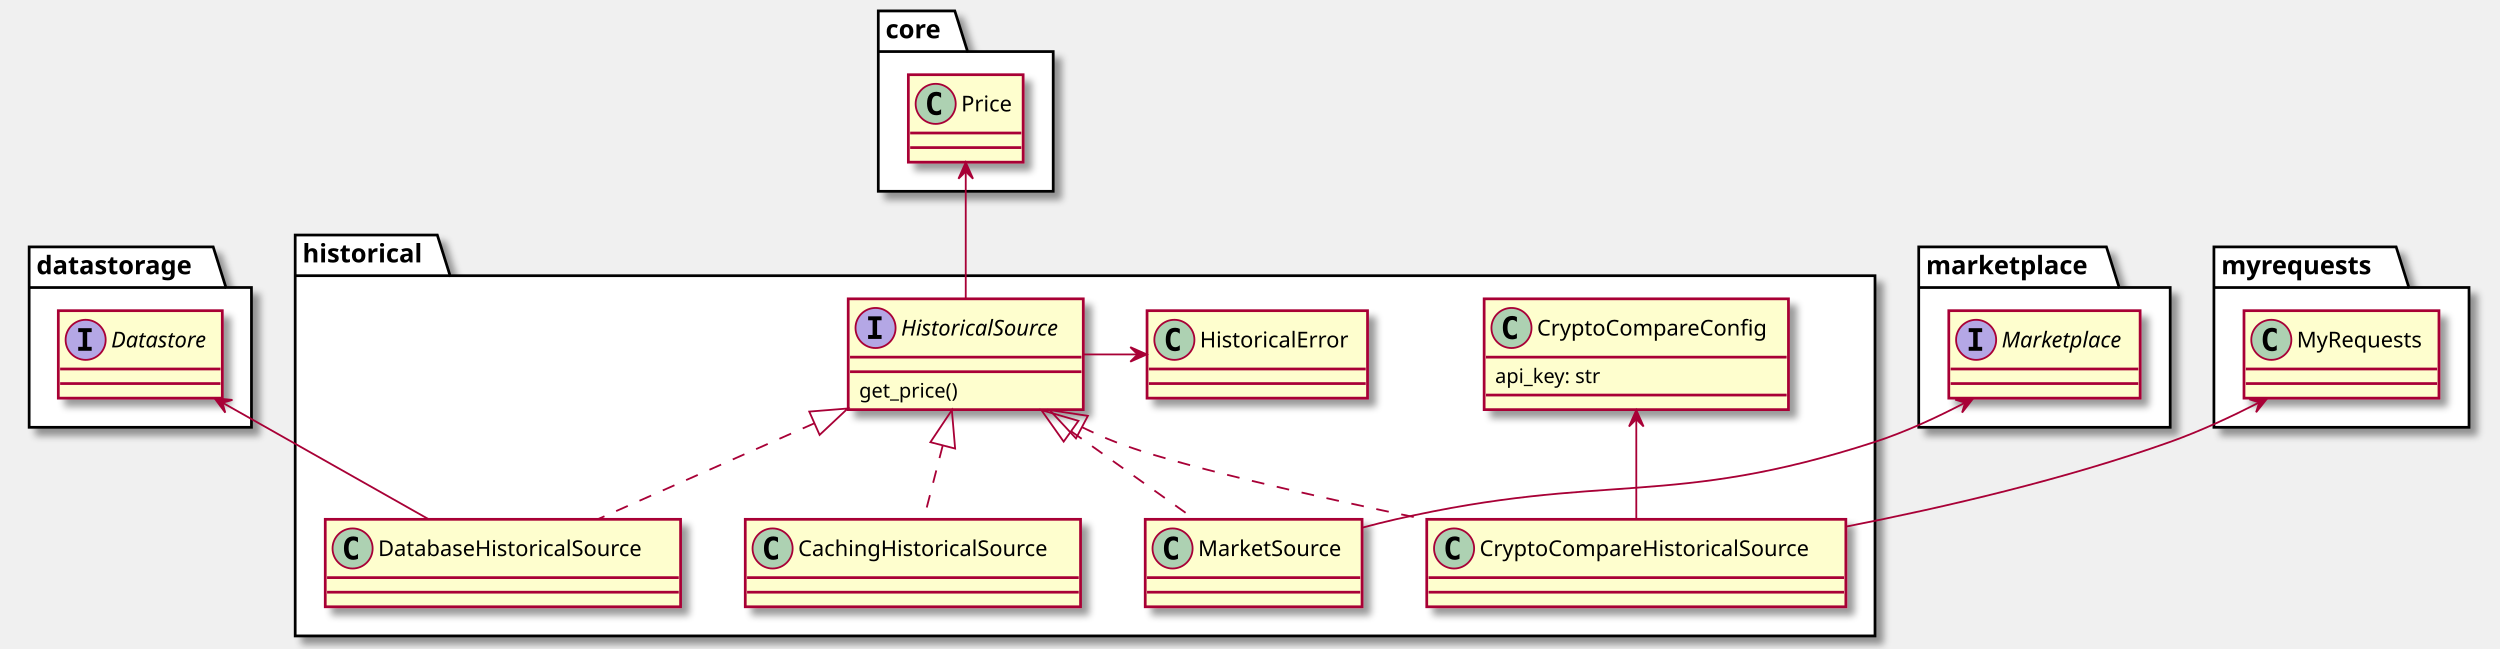
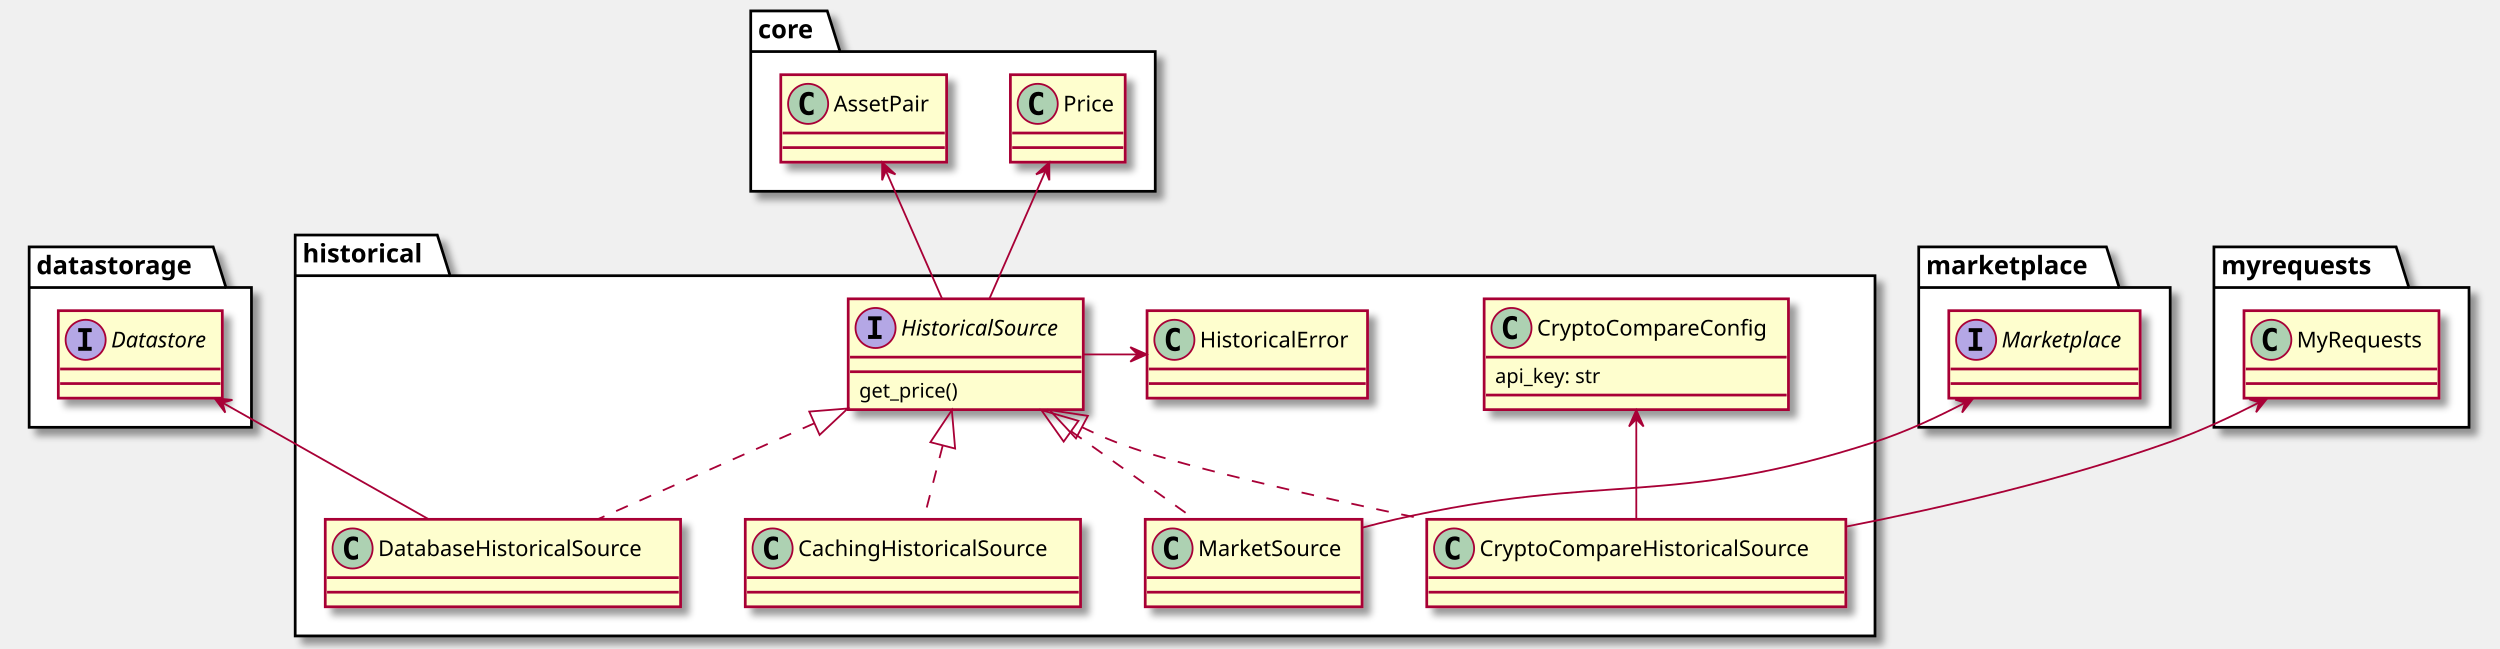
<svg xmlns="http://www.w3.org/2000/svg" contentScriptType="application/ecmascript" contentStyleType="text/css" height="356px" preserveAspectRatio="none" style="width:1372px;height:356px;background:#FFFFFF;" version="1.1" viewBox="0 0 1372 356" width="1372px" zoomAndPan="magnify">
  <defs>
-     <filter height="300%" id="foetcrzmvbhe5" width="300%" x="-1" y="-1">
+     <filter height="300%" id="f165qouniifura" width="300%" x="-1" y="-1">
      <feGaussianBlur result="blurOut" stdDeviation="2.0" />
      <feColorMatrix in="blurOut" result="blurOut2" type="matrix" values="0 0 0 0 0 0 0 0 0 0 0 0 0 0 0 0 0 0 .4 0" />
      <feOffset dx="4.0" dy="4.0" in="blurOut2" result="blurOut3" />
      <feBlend in="SourceGraphic" in2="blurOut3" mode="normal" />
    </filter>
  </defs>
  <g>
-     <polygon fill="#FFFFFF" filter="url(#foetcrzmvbhe5)" points="16,135.5,117,135.5,124,157.797,138,157.797,138,234.5,16,234.5,16,135.5" style="stroke:#000000;stroke-width:1.5;" />
+     <polygon fill="#FFFFFF" filter="url(#f165qouniifura)" points="16,135.5,117,135.5,124,157.797,138,157.797,138,234.5,16,234.5,16,135.5" style="stroke:#000000;stroke-width:1.5;" />
    <line style="stroke:#000000;stroke-width:1.5;" x1="16" x2="124" y1="157.797" y2="157.797" />
    <text fill="#000000" font-family="sans-serif" font-size="14" font-weight="bold" lengthAdjust="spacing" textLength="95" x="20" y="150.495">datastorage</text>
-     <polygon fill="#FFFFFF" filter="url(#foetcrzmvbhe5)" points="1053,135.5,1156,135.5,1163,157.797,1191,157.797,1191,234.5,1053,234.5,1053,135.5" style="stroke:#000000;stroke-width:1.5;" />
+     <polygon fill="#FFFFFF" filter="url(#f165qouniifura)" points="1053,135.5,1156,135.5,1163,157.797,1191,157.797,1191,234.5,1053,234.5,1053,135.5" style="stroke:#000000;stroke-width:1.5;" />
    <line style="stroke:#000000;stroke-width:1.5;" x1="1053" x2="1163" y1="157.797" y2="157.797" />
    <text fill="#000000" font-family="sans-serif" font-size="14" font-weight="bold" lengthAdjust="spacing" textLength="97" x="1057" y="150.495">marketplace</text>
-     <polygon fill="#FFFFFF" filter="url(#foetcrzmvbhe5)" points="162,129,240,129,247,151.297,1029,151.297,1029,349,162,349,162,129" style="stroke:#000000;stroke-width:1.5;" />
+     <polygon fill="#FFFFFF" filter="url(#f165qouniifura)" points="162,129,240,129,247,151.297,1029,151.297,1029,349,162,349,162,129" style="stroke:#000000;stroke-width:1.5;" />
    <line style="stroke:#000000;stroke-width:1.5;" x1="162" x2="247" y1="151.297" y2="151.297" />
    <text fill="#000000" font-family="sans-serif" font-size="14" font-weight="bold" lengthAdjust="spacing" textLength="72" x="166" y="143.995">historical</text>
-     <polygon fill="#FFFFFF" filter="url(#foetcrzmvbhe5)" points="482,6,524,6,531,28.297,578,28.297,578,105,482,105,482,6" style="stroke:#000000;stroke-width:1.5;" />
-     <line style="stroke:#000000;stroke-width:1.5;" x1="482" x2="531" y1="28.297" y2="28.297" />
-     <text fill="#000000" font-family="sans-serif" font-size="14" font-weight="bold" lengthAdjust="spacing" textLength="36" x="486" y="20.995">core</text>
-     <polygon fill="#FFFFFF" filter="url(#foetcrzmvbhe5)" points="1215,135.5,1315,135.5,1322,157.797,1355,157.797,1355,234.5,1215,234.5,1215,135.5" style="stroke:#000000;stroke-width:1.5;" />
+     <polygon fill="#FFFFFF" filter="url(#f165qouniifura)" points="412,6,454,6,461,28.297,634,28.297,634,105,412,105,412,6" style="stroke:#000000;stroke-width:1.5;" />
+     <line style="stroke:#000000;stroke-width:1.5;" x1="412" x2="461" y1="28.297" y2="28.297" />
+     <text fill="#000000" font-family="sans-serif" font-size="14" font-weight="bold" lengthAdjust="spacing" textLength="36" x="416" y="20.995">core</text>
+     <polygon fill="#FFFFFF" filter="url(#f165qouniifura)" points="1215,135.5,1315,135.5,1322,157.797,1355,157.797,1355,234.5,1215,234.5,1215,135.5" style="stroke:#000000;stroke-width:1.5;" />
    <line style="stroke:#000000;stroke-width:1.5;" x1="1215" x2="1322" y1="157.797" y2="157.797" />
    <text fill="#000000" font-family="sans-serif" font-size="14" font-weight="bold" lengthAdjust="spacing" textLength="94" x="1219" y="150.495">myrequests</text>
-     <rect codeLine="5" fill="#FEFECE" filter="url(#foetcrzmvbhe5)" height="48" id="datastorage.Datastore" style="stroke:#A80036;stroke-width:1.5;" width="90" x="32" y="170.5" />
+     <rect codeLine="5" fill="#FEFECE" filter="url(#f165qouniifura)" height="48" id="datastorage.Datastore" style="stroke:#A80036;stroke-width:1.5;" width="90" x="32" y="170.5" />
    <ellipse cx="47" cy="186.5" fill="#B4A7E5" rx="11" ry="11" style="stroke:#A80036;stroke-width:1.0;" />
    <path d="M42.922,182.266 L42.922,180.109 L50.312,180.109 L50.312,182.266 L47.844,182.266 L47.844,190.344 L50.312,190.344 L50.312,192.5 L42.922,192.5 L42.922,190.344 L45.391,190.344 L45.391,182.266 L42.922,182.266 Z " fill="#000000" />
    <text fill="#000000" font-family="sans-serif" font-size="12" font-style="italic" lengthAdjust="spacing" textLength="58" x="61" y="190.654">Datastore</text>
    <line style="stroke:#A80036;stroke-width:1.5;" x1="33" x2="121" y1="202.5" y2="202.5" />
    <line style="stroke:#A80036;stroke-width:1.5;" x1="33" x2="121" y1="210.5" y2="210.5" />
-     <rect codeLine="6" fill="#FEFECE" filter="url(#foetcrzmvbhe5)" height="48" id="marketplace.Marketplace" style="stroke:#A80036;stroke-width:1.5;" width="105" x="1069.5" y="170.5" />
+     <rect codeLine="6" fill="#FEFECE" filter="url(#f165qouniifura)" height="48" id="marketplace.Marketplace" style="stroke:#A80036;stroke-width:1.5;" width="105" x="1069.5" y="170.5" />
    <ellipse cx="1084.5" cy="186.5" fill="#B4A7E5" rx="11" ry="11" style="stroke:#A80036;stroke-width:1.0;" />
    <path d="M1080.422,182.266 L1080.422,180.109 L1087.812,180.109 L1087.812,182.266 L1085.344,182.266 L1085.344,190.344 L1087.812,190.344 L1087.812,192.5 L1080.422,192.5 L1080.422,190.344 L1082.891,190.344 L1082.891,182.266 L1080.422,182.266 Z " fill="#000000" />
    <text fill="#000000" font-family="sans-serif" font-size="12" font-style="italic" lengthAdjust="spacing" textLength="73" x="1098.5" y="190.654">Marketplace</text>
    <line style="stroke:#A80036;stroke-width:1.5;" x1="1070.5" x2="1173.5" y1="202.5" y2="202.5" />
    <line style="stroke:#A80036;stroke-width:1.5;" x1="1070.5" x2="1173.5" y1="210.5" y2="210.5" />
-     <rect codeLine="13" fill="#FEFECE" filter="url(#foetcrzmvbhe5)" height="60.805" id="historical.HistoricalSource" style="stroke:#A80036;stroke-width:1.5;" width="129" x="465.5" y="164" />
+     <rect codeLine="13" fill="#FEFECE" filter="url(#f165qouniifura)" height="60.805" id="historical.HistoricalSource" style="stroke:#A80036;stroke-width:1.5;" width="129" x="465.5" y="164" />
    <ellipse cx="480.5" cy="180" fill="#B4A7E5" rx="11" ry="11" style="stroke:#A80036;stroke-width:1.0;" />
    <path d="M476.422,175.766 L476.422,173.609 L483.812,173.609 L483.812,175.766 L481.344,175.766 L481.344,183.844 L483.812,183.844 L483.812,186 L476.422,186 L476.422,183.844 L478.891,183.844 L478.891,175.766 L476.422,175.766 Z " fill="#000000" />
    <text fill="#000000" font-family="sans-serif" font-size="12" font-style="italic" lengthAdjust="spacing" textLength="97" x="494.5" y="184.154">HistoricalSource</text>
    <line style="stroke:#A80036;stroke-width:1.5;" x1="466.5" x2="593.5" y1="196" y2="196" />
    <line style="stroke:#A80036;stroke-width:1.5;" x1="466.5" x2="593.5" y1="204" y2="204" />
    <text fill="#000000" font-family="sans-serif" font-size="11" lengthAdjust="spacing" textLength="60" x="471.5" y="218.21">get_price()</text>
-     <rect codeLine="19" fill="#FEFECE" filter="url(#foetcrzmvbhe5)" height="48" id="historical.HistoricalError" style="stroke:#A80036;stroke-width:1.5;" width="121" x="629.5" y="170.5" />
+     <rect codeLine="20" fill="#FEFECE" filter="url(#f165qouniifura)" height="48" id="historical.HistoricalError" style="stroke:#A80036;stroke-width:1.5;" width="121" x="629.5" y="170.5" />
    <ellipse cx="644.5" cy="186.5" fill="#ADD1B2" rx="11" ry="11" style="stroke:#A80036;stroke-width:1.0;" />
    <path d="M647.469,192.141 Q646.891,192.438 646.25,192.578 Q645.609,192.734 644.906,192.734 Q642.406,192.734 641.078,191.094 Q639.766,189.438 639.766,186.312 Q639.766,183.188 641.078,181.531 Q642.406,179.875 644.906,179.875 Q645.609,179.875 646.25,180.031 Q646.906,180.188 647.469,180.484 L647.469,183.203 Q646.844,182.625 646.25,182.359 Q645.656,182.078 645.031,182.078 Q643.688,182.078 643,183.156 Q642.312,184.219 642.312,186.312 Q642.312,188.406 643,189.484 Q643.688,190.547 645.031,190.547 Q645.656,190.547 646.25,190.281 Q646.844,190 647.469,189.422 L647.469,192.141 Z " fill="#000000" />
    <text fill="#000000" font-family="sans-serif" font-size="12" lengthAdjust="spacing" textLength="89" x="658.5" y="190.654">HistoricalError</text>
    <line style="stroke:#A80036;stroke-width:1.5;" x1="630.5" x2="749.5" y1="202.5" y2="202.5" />
    <line style="stroke:#A80036;stroke-width:1.5;" x1="630.5" x2="749.5" y1="210.5" y2="210.5" />
-     <rect codeLine="25" fill="#FEFECE" filter="url(#foetcrzmvbhe5)" height="48" id="historical.CryptoCompareHistoricalSource" style="stroke:#A80036;stroke-width:1.5;" width="230" x="783" y="285" />
+     <rect codeLine="26" fill="#FEFECE" filter="url(#f165qouniifura)" height="48" id="historical.CryptoCompareHistoricalSource" style="stroke:#A80036;stroke-width:1.5;" width="230" x="783" y="285" />
    <ellipse cx="798" cy="301" fill="#ADD1B2" rx="11" ry="11" style="stroke:#A80036;stroke-width:1.0;" />
    <path d="M800.969,306.641 Q800.391,306.938 799.75,307.078 Q799.109,307.234 798.406,307.234 Q795.906,307.234 794.578,305.594 Q793.266,303.938 793.266,300.812 Q793.266,297.688 794.578,296.031 Q795.906,294.375 798.406,294.375 Q799.109,294.375 799.75,294.531 Q800.406,294.688 800.969,294.984 L800.969,297.703 Q800.344,297.125 799.75,296.859 Q799.156,296.578 798.531,296.578 Q797.188,296.578 796.5,297.656 Q795.812,298.719 795.812,300.812 Q795.812,302.906 796.5,303.984 Q797.188,305.047 798.531,305.047 Q799.156,305.047 799.75,304.781 Q800.344,304.5 800.969,303.922 L800.969,306.641 Z " fill="#000000" />
    <text fill="#000000" font-family="sans-serif" font-size="12" lengthAdjust="spacing" textLength="198" x="812" y="305.154">CryptoCompareHistoricalSource</text>
    <line style="stroke:#A80036;stroke-width:1.5;" x1="784" x2="1012" y1="317" y2="317" />
    <line style="stroke:#A80036;stroke-width:1.5;" x1="784" x2="1012" y1="325" y2="325" />
-     <rect codeLine="26" fill="#FEFECE" filter="url(#foetcrzmvbhe5)" height="48" id="historical.DatabaseHistoricalSource" style="stroke:#A80036;stroke-width:1.5;" width="195" x="178.5" y="285" />
+     <rect codeLine="27" fill="#FEFECE" filter="url(#f165qouniifura)" height="48" id="historical.DatabaseHistoricalSource" style="stroke:#A80036;stroke-width:1.5;" width="195" x="178.5" y="285" />
    <ellipse cx="193.5" cy="301" fill="#ADD1B2" rx="11" ry="11" style="stroke:#A80036;stroke-width:1.0;" />
    <path d="M196.469,306.641 Q195.891,306.938 195.25,307.078 Q194.609,307.234 193.906,307.234 Q191.406,307.234 190.078,305.594 Q188.766,303.938 188.766,300.812 Q188.766,297.688 190.078,296.031 Q191.406,294.375 193.906,294.375 Q194.609,294.375 195.25,294.531 Q195.906,294.688 196.469,294.984 L196.469,297.703 Q195.844,297.125 195.25,296.859 Q194.656,296.578 194.031,296.578 Q192.688,296.578 192,297.656 Q191.312,298.719 191.312,300.812 Q191.312,302.906 192,303.984 Q192.688,305.047 194.031,305.047 Q194.656,305.047 195.25,304.781 Q195.844,304.5 196.469,303.922 L196.469,306.641 Z " fill="#000000" />
    <text fill="#000000" font-family="sans-serif" font-size="12" lengthAdjust="spacing" textLength="163" x="207.5" y="305.154">DatabaseHistoricalSource</text>
    <line style="stroke:#A80036;stroke-width:1.5;" x1="179.5" x2="372.5" y1="317" y2="317" />
    <line style="stroke:#A80036;stroke-width:1.5;" x1="179.5" x2="372.5" y1="325" y2="325" />
-     <rect codeLine="29" fill="#FEFECE" filter="url(#foetcrzmvbhe5)" height="60.805" id="historical.CryptoCompareConfig" style="stroke:#A80036;stroke-width:1.5;" width="167" x="814.5" y="164" />
+     <rect codeLine="30" fill="#FEFECE" filter="url(#f165qouniifura)" height="60.805" id="historical.CryptoCompareConfig" style="stroke:#A80036;stroke-width:1.5;" width="167" x="814.5" y="164" />
    <ellipse cx="829.5" cy="180" fill="#ADD1B2" rx="11" ry="11" style="stroke:#A80036;stroke-width:1.0;" />
    <path d="M832.469,185.641 Q831.891,185.938 831.25,186.078 Q830.609,186.234 829.906,186.234 Q827.406,186.234 826.078,184.594 Q824.766,182.938 824.766,179.812 Q824.766,176.688 826.078,175.031 Q827.406,173.375 829.906,173.375 Q830.609,173.375 831.25,173.531 Q831.906,173.688 832.469,173.984 L832.469,176.703 Q831.844,176.125 831.25,175.859 Q830.656,175.578 830.031,175.578 Q828.688,175.578 828,176.656 Q827.312,177.719 827.312,179.812 Q827.312,181.906 828,182.984 Q828.688,184.047 830.031,184.047 Q830.656,184.047 831.25,183.781 Q831.844,183.5 832.469,182.922 L832.469,185.641 Z " fill="#000000" />
    <text fill="#000000" font-family="sans-serif" font-size="12" lengthAdjust="spacing" textLength="135" x="843.5" y="184.154">CryptoCompareConfig</text>
    <line style="stroke:#A80036;stroke-width:1.5;" x1="815.5" x2="980.5" y1="196" y2="196" />
    <text fill="#000000" font-family="sans-serif" font-size="11" lengthAdjust="spacing" textLength="65" x="820.5" y="210.21">api_key: str</text>
    <line style="stroke:#A80036;stroke-width:1.5;" x1="815.5" x2="980.5" y1="216.805" y2="216.805" />
-     <rect codeLine="35" fill="#FEFECE" filter="url(#foetcrzmvbhe5)" height="48" id="historical.MarketSource" style="stroke:#A80036;stroke-width:1.5;" width="119" x="628.5" y="285" />
+     <rect codeLine="36" fill="#FEFECE" filter="url(#f165qouniifura)" height="48" id="historical.MarketSource" style="stroke:#A80036;stroke-width:1.5;" width="119" x="628.5" y="285" />
    <ellipse cx="643.5" cy="301" fill="#ADD1B2" rx="11" ry="11" style="stroke:#A80036;stroke-width:1.0;" />
    <path d="M646.469,306.641 Q645.891,306.938 645.25,307.078 Q644.609,307.234 643.906,307.234 Q641.406,307.234 640.078,305.594 Q638.766,303.938 638.766,300.812 Q638.766,297.688 640.078,296.031 Q641.406,294.375 643.906,294.375 Q644.609,294.375 645.25,294.531 Q645.906,294.688 646.469,294.984 L646.469,297.703 Q645.844,297.125 645.25,296.859 Q644.656,296.578 644.031,296.578 Q642.688,296.578 642,297.656 Q641.312,298.719 641.312,300.812 Q641.312,302.906 642,303.984 Q642.688,305.047 644.031,305.047 Q644.656,305.047 645.25,304.781 Q645.844,304.5 646.469,303.922 L646.469,306.641 Z " fill="#000000" />
    <text fill="#000000" font-family="sans-serif" font-size="12" lengthAdjust="spacing" textLength="87" x="657.5" y="305.154">MarketSource</text>
    <line style="stroke:#A80036;stroke-width:1.5;" x1="629.5" x2="746.5" y1="317" y2="317" />
    <line style="stroke:#A80036;stroke-width:1.5;" x1="629.5" x2="746.5" y1="325" y2="325" />
-     <rect codeLine="37" fill="#FEFECE" filter="url(#foetcrzmvbhe5)" height="48" id="historical.CachingHistoricalSource" style="stroke:#A80036;stroke-width:1.5;" width="184" x="409" y="285" />
+     <rect codeLine="38" fill="#FEFECE" filter="url(#f165qouniifura)" height="48" id="historical.CachingHistoricalSource" style="stroke:#A80036;stroke-width:1.5;" width="184" x="409" y="285" />
    <ellipse cx="424" cy="301" fill="#ADD1B2" rx="11" ry="11" style="stroke:#A80036;stroke-width:1.0;" />
    <path d="M426.969,306.641 Q426.391,306.938 425.75,307.078 Q425.109,307.234 424.406,307.234 Q421.906,307.234 420.578,305.594 Q419.266,303.938 419.266,300.812 Q419.266,297.688 420.578,296.031 Q421.906,294.375 424.406,294.375 Q425.109,294.375 425.75,294.531 Q426.406,294.688 426.969,294.984 L426.969,297.703 Q426.344,297.125 425.75,296.859 Q425.156,296.578 424.531,296.578 Q423.188,296.578 422.5,297.656 Q421.812,298.719 421.812,300.812 Q421.812,302.906 422.5,303.984 Q423.188,305.047 424.531,305.047 Q425.156,305.047 425.75,304.781 Q426.344,304.5 426.969,303.922 L426.969,306.641 Z " fill="#000000" />
    <text fill="#000000" font-family="sans-serif" font-size="12" lengthAdjust="spacing" textLength="152" x="438" y="305.154">CachingHistoricalSource</text>
    <line style="stroke:#A80036;stroke-width:1.5;" x1="410" x2="592" y1="317" y2="317" />
    <line style="stroke:#A80036;stroke-width:1.5;" x1="410" x2="592" y1="325" y2="325" />
-     <rect fill="#FEFECE" filter="url(#foetcrzmvbhe5)" height="48" id="core.Price" style="stroke:#A80036;stroke-width:1.5;" width="63" x="498.5" y="41" />
-     <ellipse cx="513.5" cy="57" fill="#ADD1B2" rx="11" ry="11" style="stroke:#A80036;stroke-width:1.0;" />
-     <path d="M516.469,62.641 Q515.891,62.938 515.25,63.078 Q514.609,63.234 513.906,63.234 Q511.406,63.234 510.078,61.594 Q508.766,59.938 508.766,56.812 Q508.766,53.688 510.078,52.031 Q511.406,50.375 513.906,50.375 Q514.609,50.375 515.25,50.531 Q515.906,50.688 516.469,50.984 L516.469,53.703 Q515.844,53.125 515.25,52.859 Q514.656,52.578 514.031,52.578 Q512.688,52.578 512,53.656 Q511.312,54.719 511.312,56.812 Q511.312,58.906 512,59.984 Q512.688,61.047 514.031,61.047 Q514.656,61.047 515.25,60.781 Q515.844,60.5 516.469,59.922 L516.469,62.641 Z " fill="#000000" />
-     <text fill="#000000" font-family="sans-serif" font-size="12" lengthAdjust="spacing" textLength="31" x="527.5" y="61.154">Price</text>
-     <line style="stroke:#A80036;stroke-width:1.5;" x1="499.5" x2="560.5" y1="73" y2="73" />
-     <line style="stroke:#A80036;stroke-width:1.5;" x1="499.5" x2="560.5" y1="81" y2="81" />
-     <rect fill="#FEFECE" filter="url(#foetcrzmvbhe5)" height="48" id="myrequests.MyRequests" style="stroke:#A80036;stroke-width:1.5;" width="107" x="1231.5" y="170.5" />
+     <rect fill="#FEFECE" filter="url(#f165qouniifura)" height="48" id="core.Price" style="stroke:#A80036;stroke-width:1.5;" width="63" x="554.5" y="41" />
+     <ellipse cx="569.5" cy="57" fill="#ADD1B2" rx="11" ry="11" style="stroke:#A80036;stroke-width:1.0;" />
+     <path d="M572.469,62.641 Q571.891,62.938 571.25,63.078 Q570.609,63.234 569.906,63.234 Q567.406,63.234 566.078,61.594 Q564.766,59.938 564.766,56.812 Q564.766,53.688 566.078,52.031 Q567.406,50.375 569.906,50.375 Q570.609,50.375 571.25,50.531 Q571.906,50.688 572.469,50.984 L572.469,53.703 Q571.844,53.125 571.25,52.859 Q570.656,52.578 570.031,52.578 Q568.688,52.578 568,53.656 Q567.312,54.719 567.312,56.812 Q567.312,58.906 568,59.984 Q568.688,61.047 570.031,61.047 Q570.656,61.047 571.25,60.781 Q571.844,60.5 572.469,59.922 L572.469,62.641 Z " fill="#000000" />
+     <text fill="#000000" font-family="sans-serif" font-size="12" lengthAdjust="spacing" textLength="31" x="583.5" y="61.154">Price</text>
+     <line style="stroke:#A80036;stroke-width:1.5;" x1="555.5" x2="616.5" y1="73" y2="73" />
+     <line style="stroke:#A80036;stroke-width:1.5;" x1="555.5" x2="616.5" y1="81" y2="81" />
+     <rect fill="#FEFECE" filter="url(#f165qouniifura)" height="48" id="core.AssetPair" style="stroke:#A80036;stroke-width:1.5;" width="91" x="428.5" y="41" />
+     <ellipse cx="443.5" cy="57" fill="#ADD1B2" rx="11" ry="11" style="stroke:#A80036;stroke-width:1.0;" />
+     <path d="M446.469,62.641 Q445.891,62.938 445.25,63.078 Q444.609,63.234 443.906,63.234 Q441.406,63.234 440.078,61.594 Q438.766,59.938 438.766,56.812 Q438.766,53.688 440.078,52.031 Q441.406,50.375 443.906,50.375 Q444.609,50.375 445.25,50.531 Q445.906,50.688 446.469,50.984 L446.469,53.703 Q445.844,53.125 445.25,52.859 Q444.656,52.578 444.031,52.578 Q442.688,52.578 442,53.656 Q441.312,54.719 441.312,56.812 Q441.312,58.906 442,59.984 Q442.688,61.047 444.031,61.047 Q444.656,61.047 445.25,60.781 Q445.844,60.5 446.469,59.922 L446.469,62.641 Z " fill="#000000" />
+     <text fill="#000000" font-family="sans-serif" font-size="12" lengthAdjust="spacing" textLength="59" x="457.5" y="61.154">AssetPair</text>
+     <line style="stroke:#A80036;stroke-width:1.5;" x1="429.5" x2="518.5" y1="73" y2="73" />
+     <line style="stroke:#A80036;stroke-width:1.5;" x1="429.5" x2="518.5" y1="81" y2="81" />
+     <rect fill="#FEFECE" filter="url(#f165qouniifura)" height="48" id="myrequests.MyRequests" style="stroke:#A80036;stroke-width:1.5;" width="107" x="1231.5" y="170.5" />
    <ellipse cx="1246.5" cy="186.5" fill="#ADD1B2" rx="11" ry="11" style="stroke:#A80036;stroke-width:1.0;" />
    <path d="M1249.469,192.141 Q1248.891,192.438 1248.25,192.578 Q1247.609,192.734 1246.906,192.734 Q1244.406,192.734 1243.078,191.094 Q1241.766,189.438 1241.766,186.312 Q1241.766,183.188 1243.078,181.531 Q1244.406,179.875 1246.906,179.875 Q1247.609,179.875 1248.25,180.031 Q1248.906,180.188 1249.469,180.484 L1249.469,183.203 Q1248.844,182.625 1248.25,182.359 Q1247.656,182.078 1247.031,182.078 Q1245.688,182.078 1245,183.156 Q1244.312,184.219 1244.312,186.312 Q1244.312,188.406 1245,189.484 Q1245.688,190.547 1247.031,190.547 Q1247.656,190.547 1248.25,190.281 Q1248.844,190 1249.469,189.422 L1249.469,192.141 Z " fill="#000000" />
    <text fill="#000000" font-family="sans-serif" font-size="12" lengthAdjust="spacing" textLength="75" x="1260.5" y="190.654">MyRequests</text>
    <line style="stroke:#A80036;stroke-width:1.5;" x1="1232.5" x2="1337.5" y1="202.5" y2="202.5" />
    <line style="stroke:#A80036;stroke-width:1.5;" x1="1232.5" x2="1337.5" y1="210.5" y2="210.5" />
-     <path codeLine="17" d="M530,94.18 C530,114.84 530,142.84 530,163.84 " fill="none" id="core.Price-backto-historical.HistoricalSource" style="stroke:#A80036;stroke-width:1.0;" />
-     <polygon fill="#A80036" points="530,89.09,526,98.09,530,94.09,534,98.09,530,89.09" style="stroke:#A80036;stroke-width:1.0;" />
-     <path codeLine="21" d="M594.69,194.5 C604.52,194.5 614.34,194.5 624.17,194.5 " fill="none" id="historical.HistoricalSource-to-historical.HistoricalError" style="stroke:#A80036;stroke-width:1.0;" />
+     <path codeLine="17" d="M573.74,93.91 C564.65,114.6 552.29,142.75 543.03,163.84 " fill="none" id="core.Price-backto-historical.HistoricalSource" style="stroke:#A80036;stroke-width:1.0;" />
+     <polygon fill="#A80036" points="575.86,89.09,568.571,95.713,573.844,93.665,575.891,98.939,575.86,89.09" style="stroke:#A80036;stroke-width:1.0;" />
+     <path codeLine="18" d="M486.26,93.91 C495.35,114.6 507.71,142.75 516.97,163.84 " fill="none" id="core.AssetPair-backto-historical.HistoricalSource" style="stroke:#A80036;stroke-width:1.0;" />
+     <polygon fill="#A80036" points="484.14,89.09,484.108,98.939,486.156,93.665,491.429,95.713,484.14,89.09" style="stroke:#A80036;stroke-width:1.0;" />
+     <path codeLine="22" d="M594.69,194.5 C604.52,194.5 614.34,194.5 624.17,194.5 " fill="none" id="historical.HistoricalSource-to-historical.HistoricalError" style="stroke:#A80036;stroke-width:1.0;" />
    <polygon fill="#A80036" points="629.31,194.5,620.31,190.5,624.31,194.5,620.31,198.5,629.31,194.5" style="stroke:#A80036;stroke-width:1.0;" />
-     <path codeLine="23" d="M1239.68,220.95 C1224.54,228.69 1207.36,236.68 1191,242.5 C1133.79,262.85 1067.97,278.25 1013.22,288.98 " fill="none" id="myrequests.MyRequests-backto-historical.CryptoCompareHistoricalSource" style="stroke:#A80036;stroke-width:1.0;" />
+     <path codeLine="24" d="M1239.68,220.95 C1224.54,228.69 1207.36,236.68 1191,242.5 C1133.79,262.85 1067.97,278.25 1013.22,288.98 " fill="none" id="myrequests.MyRequests-backto-historical.CryptoCompareHistoricalSource" style="stroke:#A80036;stroke-width:1.0;" />
    <polygon fill="#A80036" points="1244.31,218.56,1234.479,219.145,1239.87,220.859,1238.156,226.25,1244.31,218.56" style="stroke:#A80036;stroke-width:1.0;" />
    <path d="M593.79,234.42 C599.84,237.39 605.96,240.14 612,242.5 C643.19,254.7 717.8,271.65 783,285.25 " fill="none" id="historical.HistoricalSource-backto-historical.CryptoCompareHistoricalSource" style="stroke:#A80036;stroke-width:1.0;stroke-dasharray:7.0,7.0;" />
    <polygon fill="none" points="590.49,240.6,576.08,225.06,597.03,228.22,590.49,240.6" style="stroke:#A80036;stroke-width:1.0;" />
    <path d="M446.94,232.29 C407.86,249.6 362.45,269.71 328.25,284.86 " fill="none" id="historical.HistoricalSource-backto-historical.DatabaseHistoricalSource" style="stroke:#A80036;stroke-width:1.0;stroke-dasharray:7.0,7.0;" />
    <polygon fill="none" points="444.13,225.88,465.25,224.18,449.8,238.68,444.13,225.88" style="stroke:#A80036;stroke-width:1.0;" />
-     <path codeLine="27" d="M122.26,221.08 C156.27,240.31 202.45,266.42 235.3,284.99 " fill="none" id="datastorage.Datastore-backto-historical.DatabaseHistoricalSource" style="stroke:#A80036;stroke-width:1.0;" />
+     <path codeLine="28" d="M122.26,221.08 C156.27,240.31 202.45,266.42 235.3,284.99 " fill="none" id="datastorage.Datastore-backto-historical.DatabaseHistoricalSource" style="stroke:#A80036;stroke-width:1.0;" />
    <polygon fill="#A80036" points="117.75,218.54,123.624,226.445,122.105,220.996,127.554,219.477,117.75,218.54" style="stroke:#A80036;stroke-width:1.0;" />
-     <path codeLine="33" d="M898,230.42 C898,248.06 898,269 898,284.67 " fill="none" id="historical.CryptoCompareConfig-backto-historical.CryptoCompareHistoricalSource" style="stroke:#A80036;stroke-width:1.0;" />
+     <path codeLine="34" d="M898,230.42 C898,248.06 898,269 898,284.67 " fill="none" id="historical.CryptoCompareConfig-backto-historical.CryptoCompareHistoricalSource" style="stroke:#A80036;stroke-width:1.0;" />
    <polygon fill="#A80036" points="898,225.06,894,234.06,898,230.06,902,234.06,898,225.06" style="stroke:#A80036;stroke-width:1.0;" />
    <path d="M587.92,236.74 C610.71,252.97 636.02,270.99 655.49,284.85 " fill="none" id="historical.HistoricalSource-backto-historical.MarketSource" style="stroke:#A80036;stroke-width:1.0;stroke-dasharray:7.0,7.0;" />
    <polygon fill="none" points="583.74,242.36,571.51,225.06,591.86,230.96,583.74,242.36" style="stroke:#A80036;stroke-width:1.0;" />
-     <path codeLine="36" d="M1078.24,221.1 C1063.07,229.02 1045.68,237.08 1029,242.5 C916.39,279.08 881.46,258.76 766,285 C760.08,286.35 753.95,287.89 747.84,289.52 " fill="none" id="marketplace.Marketplace-backto-historical.MarketSource" style="stroke:#A80036;stroke-width:1.0;" />
+     <path codeLine="37" d="M1078.24,221.1 C1063.07,229.02 1045.68,237.08 1029,242.5 C916.39,279.08 881.46,258.76 766,285 C760.08,286.35 753.95,287.89 747.84,289.52 " fill="none" id="marketplace.Marketplace-backto-historical.MarketSource" style="stroke:#A80036;stroke-width:1.0;" />
    <polygon fill="#A80036" points="1082.87,218.65,1073.045,219.336,1078.454,220.994,1076.795,226.403,1082.87,218.65" style="stroke:#A80036;stroke-width:1.0;" />
    <path d="M517.34,244.62 C513.75,258.54 510.01,273.05 507.01,284.67 " fill="none" id="historical.HistoricalSource-backto-historical.CachingHistoricalSource" style="stroke:#A80036;stroke-width:1.0;stroke-dasharray:7.0,7.0;" />
    <polygon fill="none" points="510.61,242.68,522.38,225.06,524.17,246.17,510.61,242.68" style="stroke:#A80036;stroke-width:1.0;" />
  </g>
</svg>
